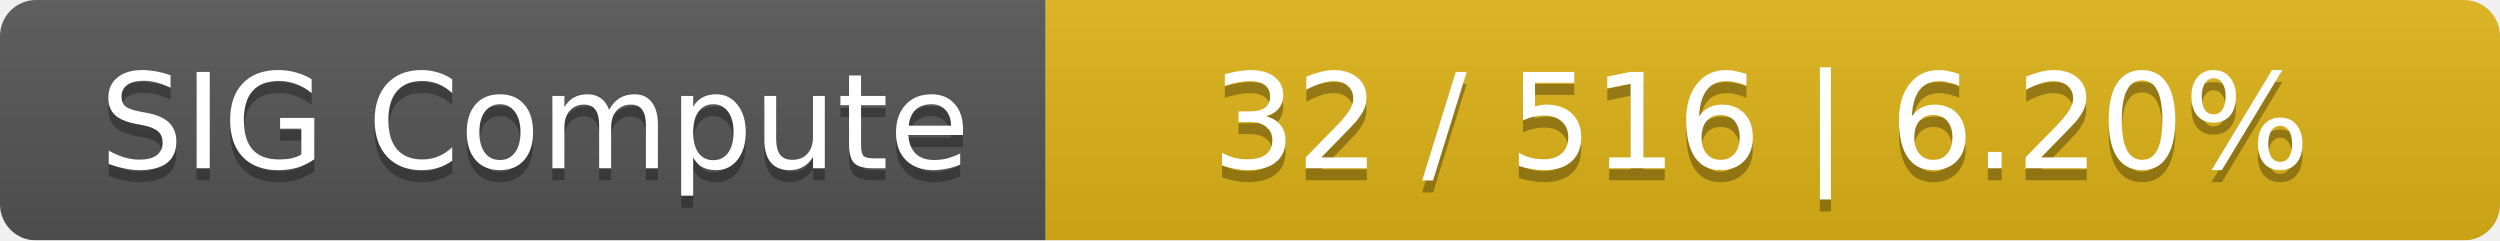
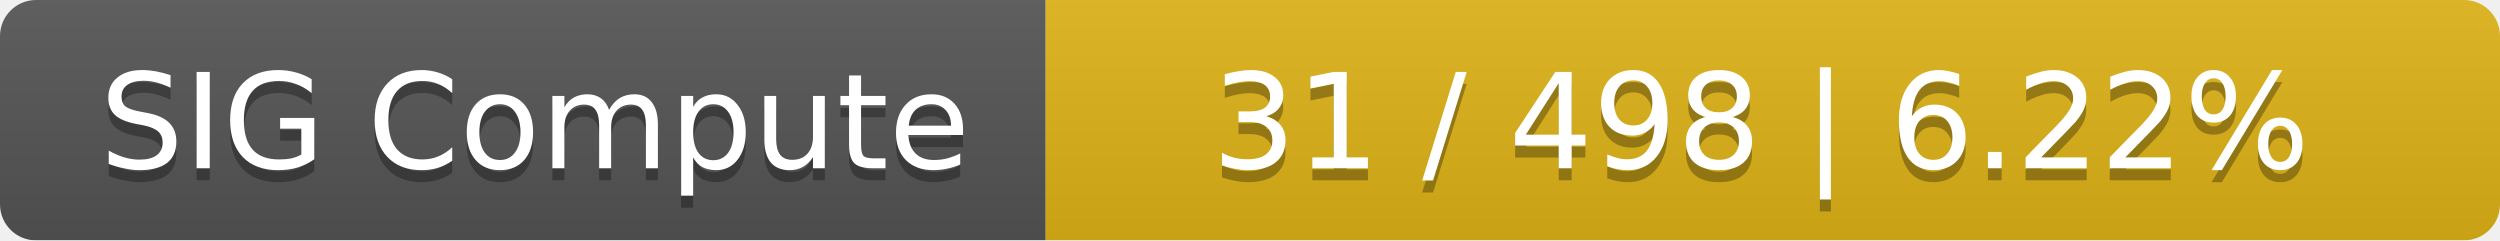
<svg xmlns="http://www.w3.org/2000/svg" width="208" height="20">
  <linearGradient id="smooth" x2="0" y2="100%">
    <stop offset="0" stop-color="#bbb" stop-opacity=".1" />
    <stop offset="1" stop-opacity=".1" />
  </linearGradient>
  <mask id="round">
    <rect width="208" height="20" rx="3" fill="#fff" />
  </mask>
  <g mask="url(#round)">
    <rect width="87" height="20" fill="#555" />
    <rect x="87" width="121" height="20" fill="#dfb317" />
    <rect width="208" height="20" fill="url(#smooth)" />
  </g>
  <g fill="#fff" text-anchor="middle" font-family="DejaVu Sans,Verdana,Geneva,sans-serif" font-size="11">
    <text x="44.5" y="15" fill="#010101" fill-opacity=".3">SIG Compute</text>
    <text x="44.5" y="14">SIG Compute</text>
-     <text x="146.5" y="15" fill="#010101" fill-opacity=".3">32 / 516    |    6.20%</text>
-     <text x="146.5" y="14">32 / 516    |    6.20%</text>
+     <text x="146.5" y="15" fill="#010101" fill-opacity=".3">31 / 498    |    6.22%</text>
+     <text x="146.5" y="14">31 / 498    |    6.22%</text>
  </g>
</svg>
